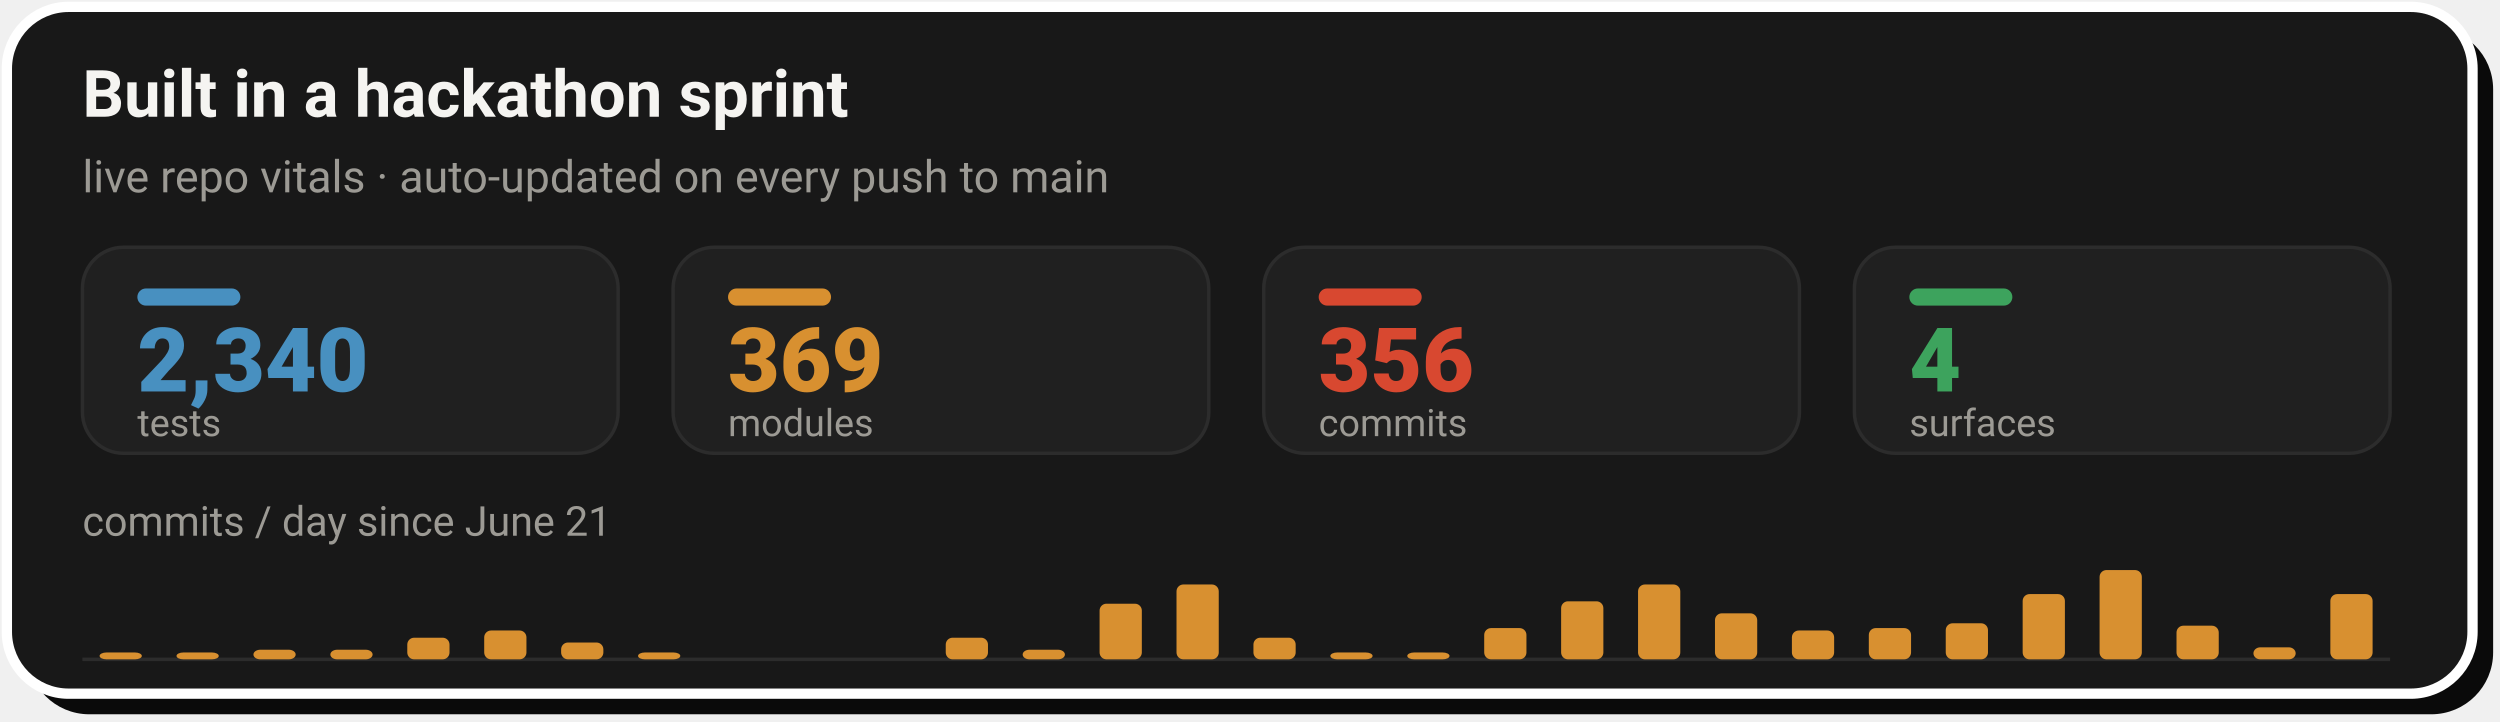
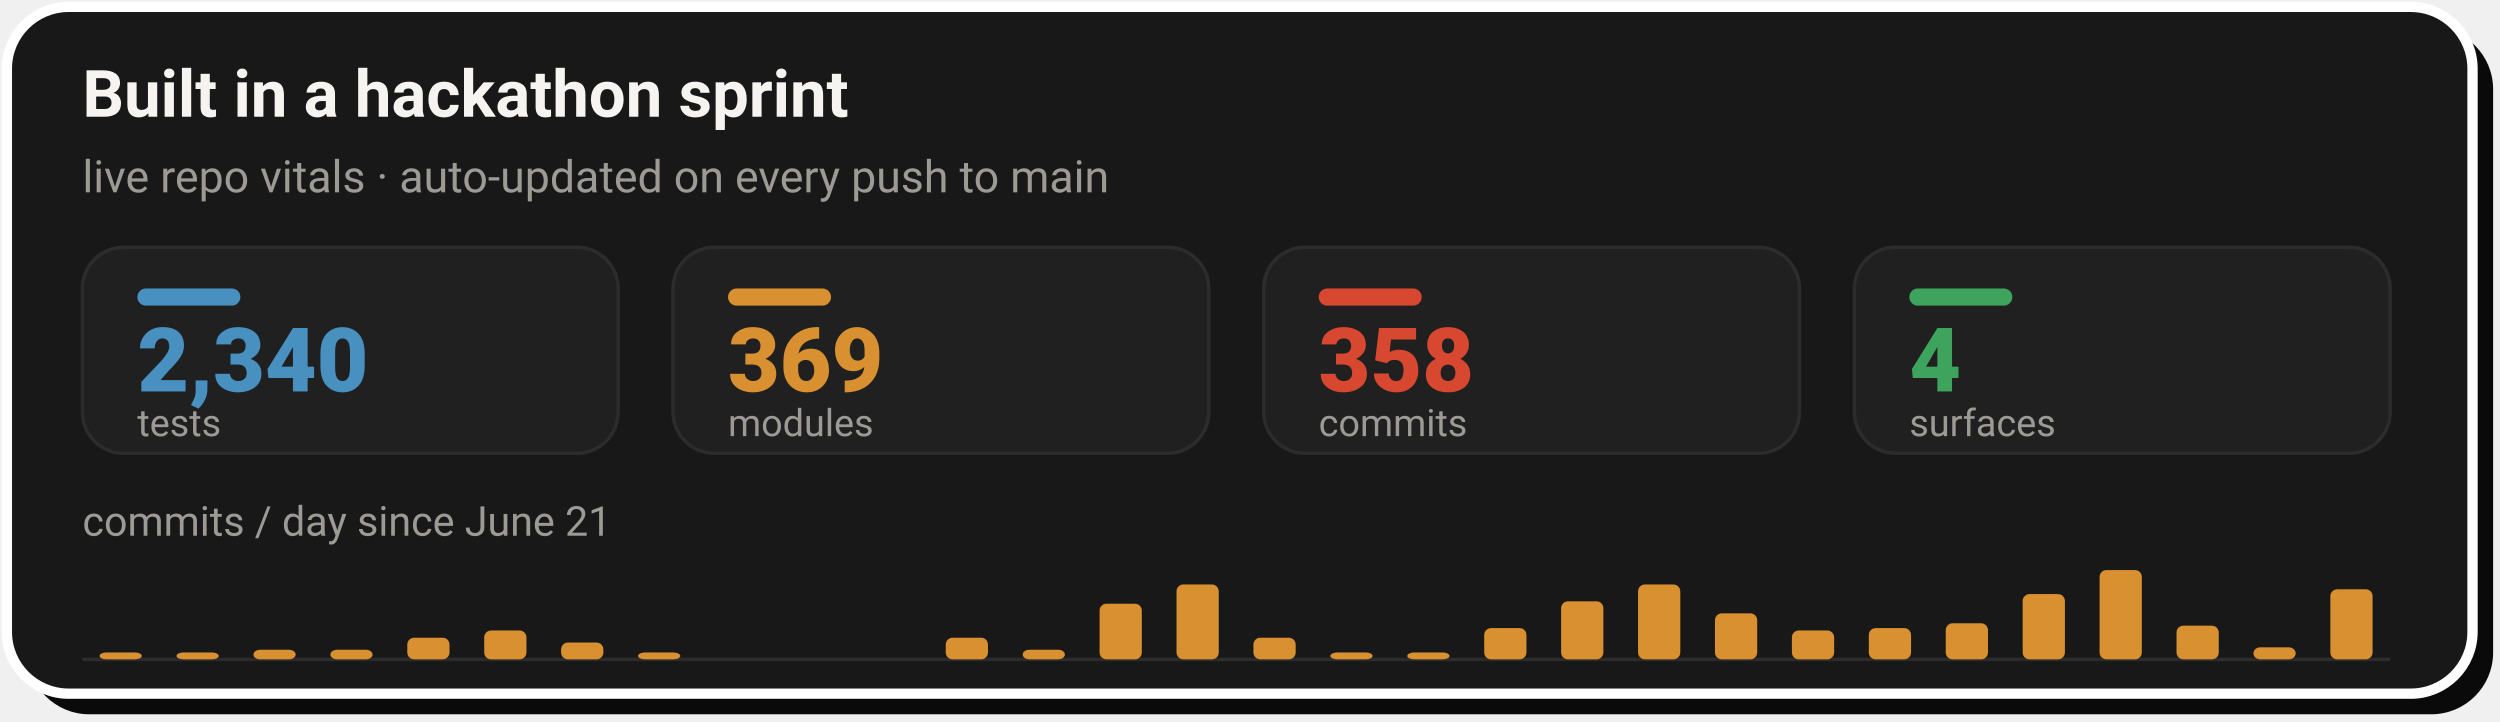
- <svg xmlns="http://www.w3.org/2000/svg" width="728" height="210" viewBox="0 0 728 210" role="img" aria-label="Live repo vitals: 2,340 tests, 369 modules, 356 commits across 4 surfaces, with a commits-per-day sprint velocity chart since June 21">
+ <svg xmlns="http://www.w3.org/2000/svg" width="728" height="210" viewBox="0 0 728 210" role="img" aria-label="Live repo vitals: 2,340 tests, 369 modules, 358 commits across 4 surfaces, with a commits-per-day sprint velocity chart since June 21">
  <rect x="8" y="8" width="718" height="200" rx="18" fill="#0A0A0A" />
  <rect x="2" y="2" width="718" height="200" rx="18" fill="#181818" stroke="#FFFFFF" stroke-width="3" />
  <text x="24" y="34" font-family="-apple-system,'Segoe UI',Roboto,Helvetica,Arial,sans-serif" font-size="19" font-weight="700" fill="#F5F4F1">Built in a hackathon sprint</text>
  <text x="24" y="56" font-family="-apple-system,'Segoe UI',Roboto,Helvetica,Arial,sans-serif" font-size="13" fill="#9C9A94">live repo vitals · auto-updated on every push to main</text>
  <rect x="24.0" y="72" width="156.0" height="60" rx="12" fill="#202020" stroke="#2C2C2C" stroke-width="1" />
  <rect x="40.0" y="84" width="30" height="5" rx="2.5" fill="#4890C0" />
  <text x="40.0" y="114" font-family="-apple-system,'Segoe UI',Roboto,Helvetica,Arial,sans-serif" font-size="26" font-weight="800" fill="#4890C0">2,340</text>
  <text x="40.0" y="127" font-family="-apple-system,'Segoe UI',Roboto,Helvetica,Arial,sans-serif" font-size="11" fill="#9C9A94">tests</text>
  <rect x="196.0" y="72" width="156.0" height="60" rx="12" fill="#202020" stroke="#2C2C2C" stroke-width="1" />
  <rect x="212.0" y="84" width="30" height="5" rx="2.5" fill="#D89030" />
  <text x="212.0" y="114" font-family="-apple-system,'Segoe UI',Roboto,Helvetica,Arial,sans-serif" font-size="26" font-weight="800" fill="#D89030">369</text>
  <text x="212.0" y="127" font-family="-apple-system,'Segoe UI',Roboto,Helvetica,Arial,sans-serif" font-size="11" fill="#9C9A94">modules</text>
  <rect x="368.0" y="72" width="156.0" height="60" rx="12" fill="#202020" stroke="#2C2C2C" stroke-width="1" />
  <rect x="384.0" y="84" width="30" height="5" rx="2.5" fill="#D84830" />
-   <text x="384.0" y="114" font-family="-apple-system,'Segoe UI',Roboto,Helvetica,Arial,sans-serif" font-size="26" font-weight="800" fill="#D84830">356</text>
+   <text x="384.0" y="114" font-family="-apple-system,'Segoe UI',Roboto,Helvetica,Arial,sans-serif" font-size="26" font-weight="800" fill="#D84830">358</text>
  <text x="384.0" y="127" font-family="-apple-system,'Segoe UI',Roboto,Helvetica,Arial,sans-serif" font-size="11" fill="#9C9A94">commits</text>
  <rect x="540.0" y="72" width="156.0" height="60" rx="12" fill="#202020" stroke="#2C2C2C" stroke-width="1" />
  <rect x="556.0" y="84" width="30" height="5" rx="2.5" fill="#3DA35D" />
  <text x="556.0" y="114" font-family="-apple-system,'Segoe UI',Roboto,Helvetica,Arial,sans-serif" font-size="26" font-weight="800" fill="#3DA35D">4</text>
  <text x="556.0" y="127" font-family="-apple-system,'Segoe UI',Roboto,Helvetica,Arial,sans-serif" font-size="11" fill="#9C9A94">surfaces</text>
  <text x="24" y="156" font-family="-apple-system,'Segoe UI',Roboto,Helvetica,Arial,sans-serif" font-size="12" fill="#9C9A94">commits / day since June 21</text>
  <line x1="24.0" y1="192" x2="696.0" y2="192" stroke="#2C2C2C" stroke-width="1" />
  <rect x="29.0" y="190.0" width="12.3" height="2.0" rx="2" fill="#D89030" />
  <rect x="51.4" y="190.0" width="12.3" height="2.0" rx="2" fill="#D89030" />
  <rect x="73.8" y="189.2" width="12.3" height="2.8" rx="2" fill="#D89030" />
  <rect x="96.2" y="189.2" width="12.3" height="2.8" rx="2" fill="#D89030" />
  <rect x="118.6" y="185.7" width="12.3" height="6.3" rx="2" fill="#D89030" />
  <rect x="141.0" y="183.6" width="12.3" height="8.4" rx="2" fill="#D89030" />
  <rect x="163.4" y="187.1" width="12.3" height="4.9" rx="2" fill="#D89030" />
  <rect x="185.8" y="190.0" width="12.3" height="2.0" rx="2" fill="#D89030" />
  <rect x="275.4" y="185.7" width="12.3" height="6.3" rx="2" fill="#D89030" />
  <rect x="297.8" y="189.2" width="12.3" height="2.8" rx="2" fill="#D89030" />
  <rect x="320.2" y="175.8" width="12.3" height="16.2" rx="2" fill="#D89030" />
  <rect x="342.6" y="170.2" width="12.3" height="21.8" rx="2" fill="#D89030" />
  <rect x="365.0" y="185.7" width="12.3" height="6.3" rx="2" fill="#D89030" />
  <rect x="387.4" y="190.0" width="12.3" height="2.0" rx="2" fill="#D89030" />
  <rect x="409.8" y="190.0" width="12.3" height="2.0" rx="2" fill="#D89030" />
  <rect x="432.2" y="182.9" width="12.3" height="9.1" rx="2" fill="#D89030" />
  <rect x="454.6" y="175.1" width="12.3" height="16.9" rx="2" fill="#D89030" />
  <rect x="477.0" y="170.2" width="12.3" height="21.8" rx="2" fill="#D89030" />
  <rect x="499.4" y="178.6" width="12.3" height="13.4" rx="2" fill="#D89030" />
  <rect x="521.8" y="183.6" width="12.3" height="8.4" rx="2" fill="#D89030" />
  <rect x="544.2" y="182.9" width="12.3" height="9.1" rx="2" fill="#D89030" />
  <rect x="566.6" y="181.5" width="12.3" height="10.5" rx="2" fill="#D89030" />
  <rect x="589.0" y="173.0" width="12.3" height="19.0" rx="2" fill="#D89030" />
  <rect x="611.4" y="166.0" width="12.3" height="26.0" rx="2" fill="#D89030" />
  <rect x="633.8" y="182.2" width="12.3" height="9.8" rx="2" fill="#D89030" />
  <rect x="656.2" y="188.5" width="12.3" height="3.5" rx="2" fill="#D89030" />
-   <rect x="678.6" y="173.0" width="12.3" height="19.0" rx="2" fill="#D89030" />
+   <rect x="678.6" y="171.6" width="12.3" height="20.4" rx="2" fill="#D89030" />
</svg>
